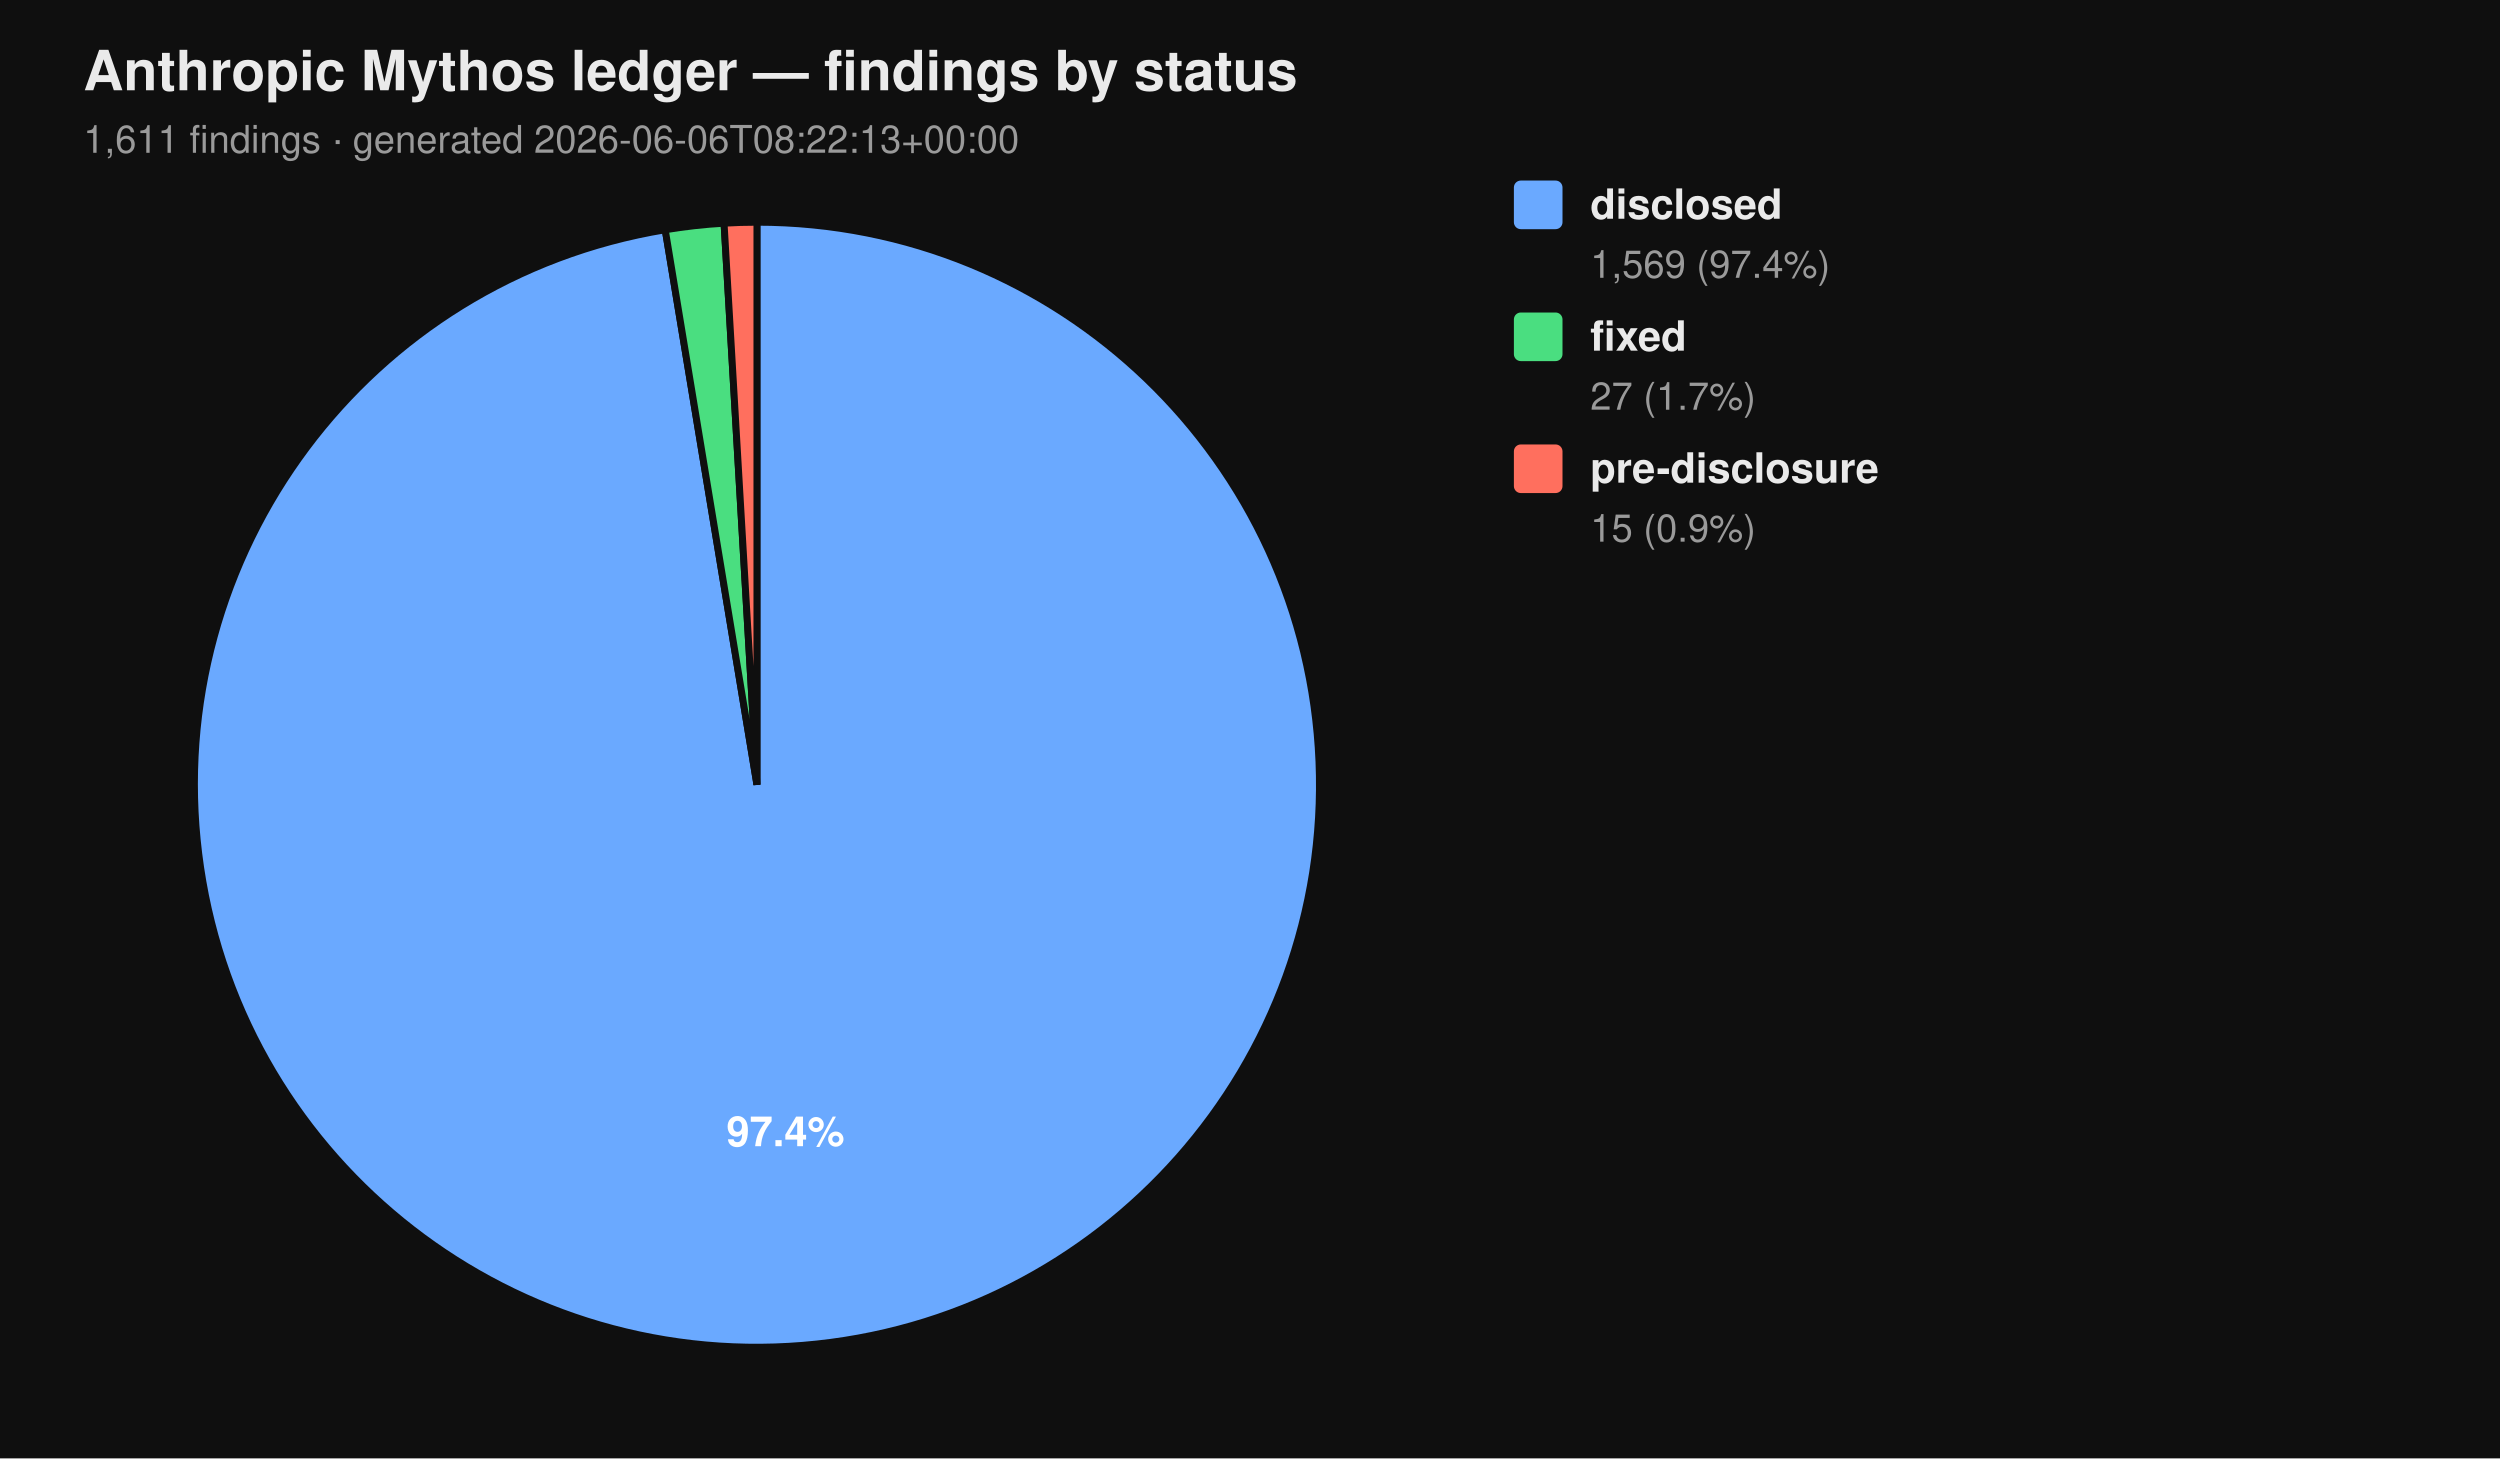
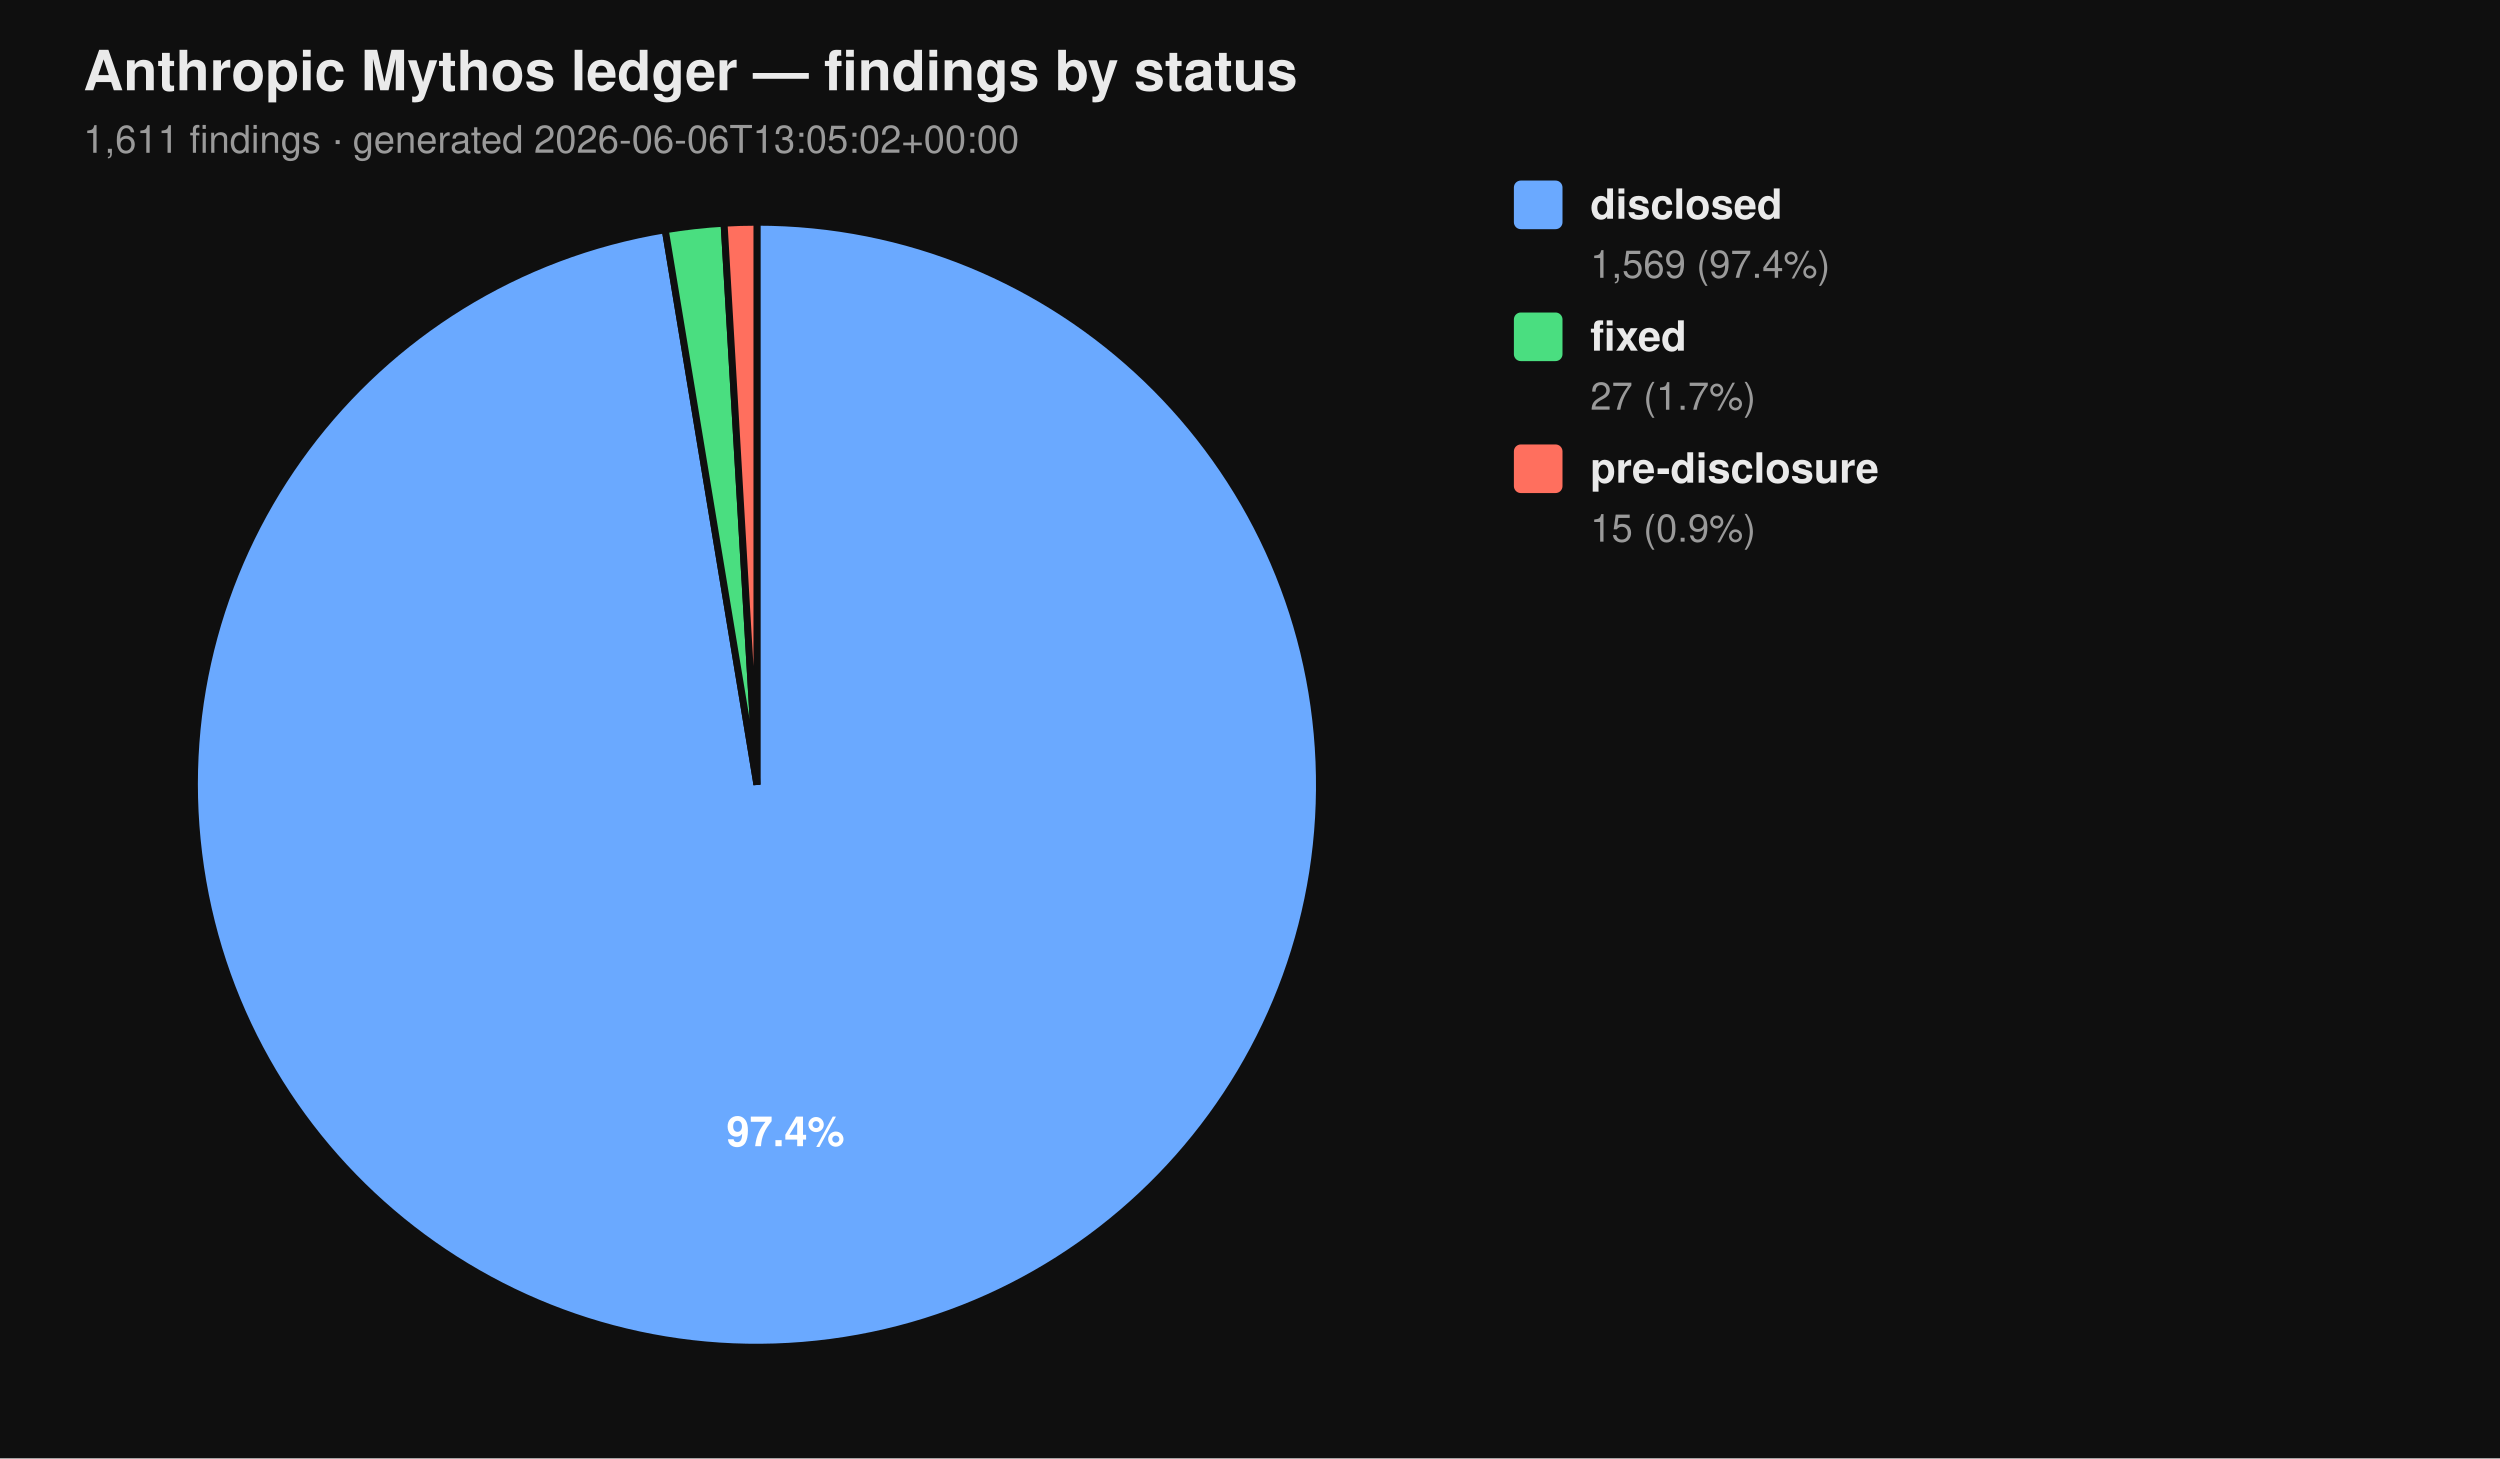
<svg xmlns="http://www.w3.org/2000/svg" viewBox="0 0 720 420" width="720" height="420" font-family="-apple-system, BlinkMacSystemFont, 'Segoe UI', Helvetica, Arial, sans-serif">
  <rect width="100%" height="100%" fill="#0f0f0f" />
  <text x="24" y="26" fill="#eaeaea" font-size="16" font-weight="700">Anthropic Mythos ledger — findings by status</text>
-   <text x="24" y="44" fill="#9a9a9a" font-size="11">1,611 findings  ·  generated 2026-06-06T08:22:13+00:00</text>
+   <text x="24" y="44" fill="#9a9a9a" font-size="11">1,611 findings  ·  generated 2026-06-06T13:05:02+00:00</text>
  <path d="M 218.00 226.00 L 218.00 64.00 A 162.00 162.00 0 1 1 191.58 66.17 Z" fill="#6aa9ff" stroke="#0f0f0f" stroke-width="2" />
  <path d="M 218.00 226.00 L 191.58 66.17 A 162.00 162.00 0 0 1 208.53 64.28 Z" fill="#4ade80" stroke="#0f0f0f" stroke-width="2" />
  <path d="M 218.00 226.00 L 208.53 64.28 A 162.00 162.00 0 0 1 218.00 64.00 Z" fill="#ff6f5e" stroke="#0f0f0f" stroke-width="2" />
  <text x="226.22" y="330.10" text-anchor="middle" fill="#ffffff" font-size="12" font-weight="700">97.4%</text>
  <rect x="436" y="52" width="14" height="14" rx="2" ry="2" fill="#6aa9ff" />
  <text x="458" y="63" fill="#eaeaea" font-size="12" font-weight="600">disclosed</text>
  <text x="458" y="80" fill="#9a9a9a" font-size="11">1,569 (97.4%)</text>
  <rect x="436" y="90" width="14" height="14" rx="2" ry="2" fill="#4ade80" />
  <text x="458" y="101" fill="#eaeaea" font-size="12" font-weight="600">fixed</text>
  <text x="458" y="118" fill="#9a9a9a" font-size="11">27 (1.7%)</text>
  <rect x="436" y="128" width="14" height="14" rx="2" ry="2" fill="#ff6f5e" />
  <text x="458" y="139" fill="#eaeaea" font-size="12" font-weight="600">pre-disclosure</text>
  <text x="458" y="156" fill="#9a9a9a" font-size="11">15 (0.9%)</text>
</svg>
